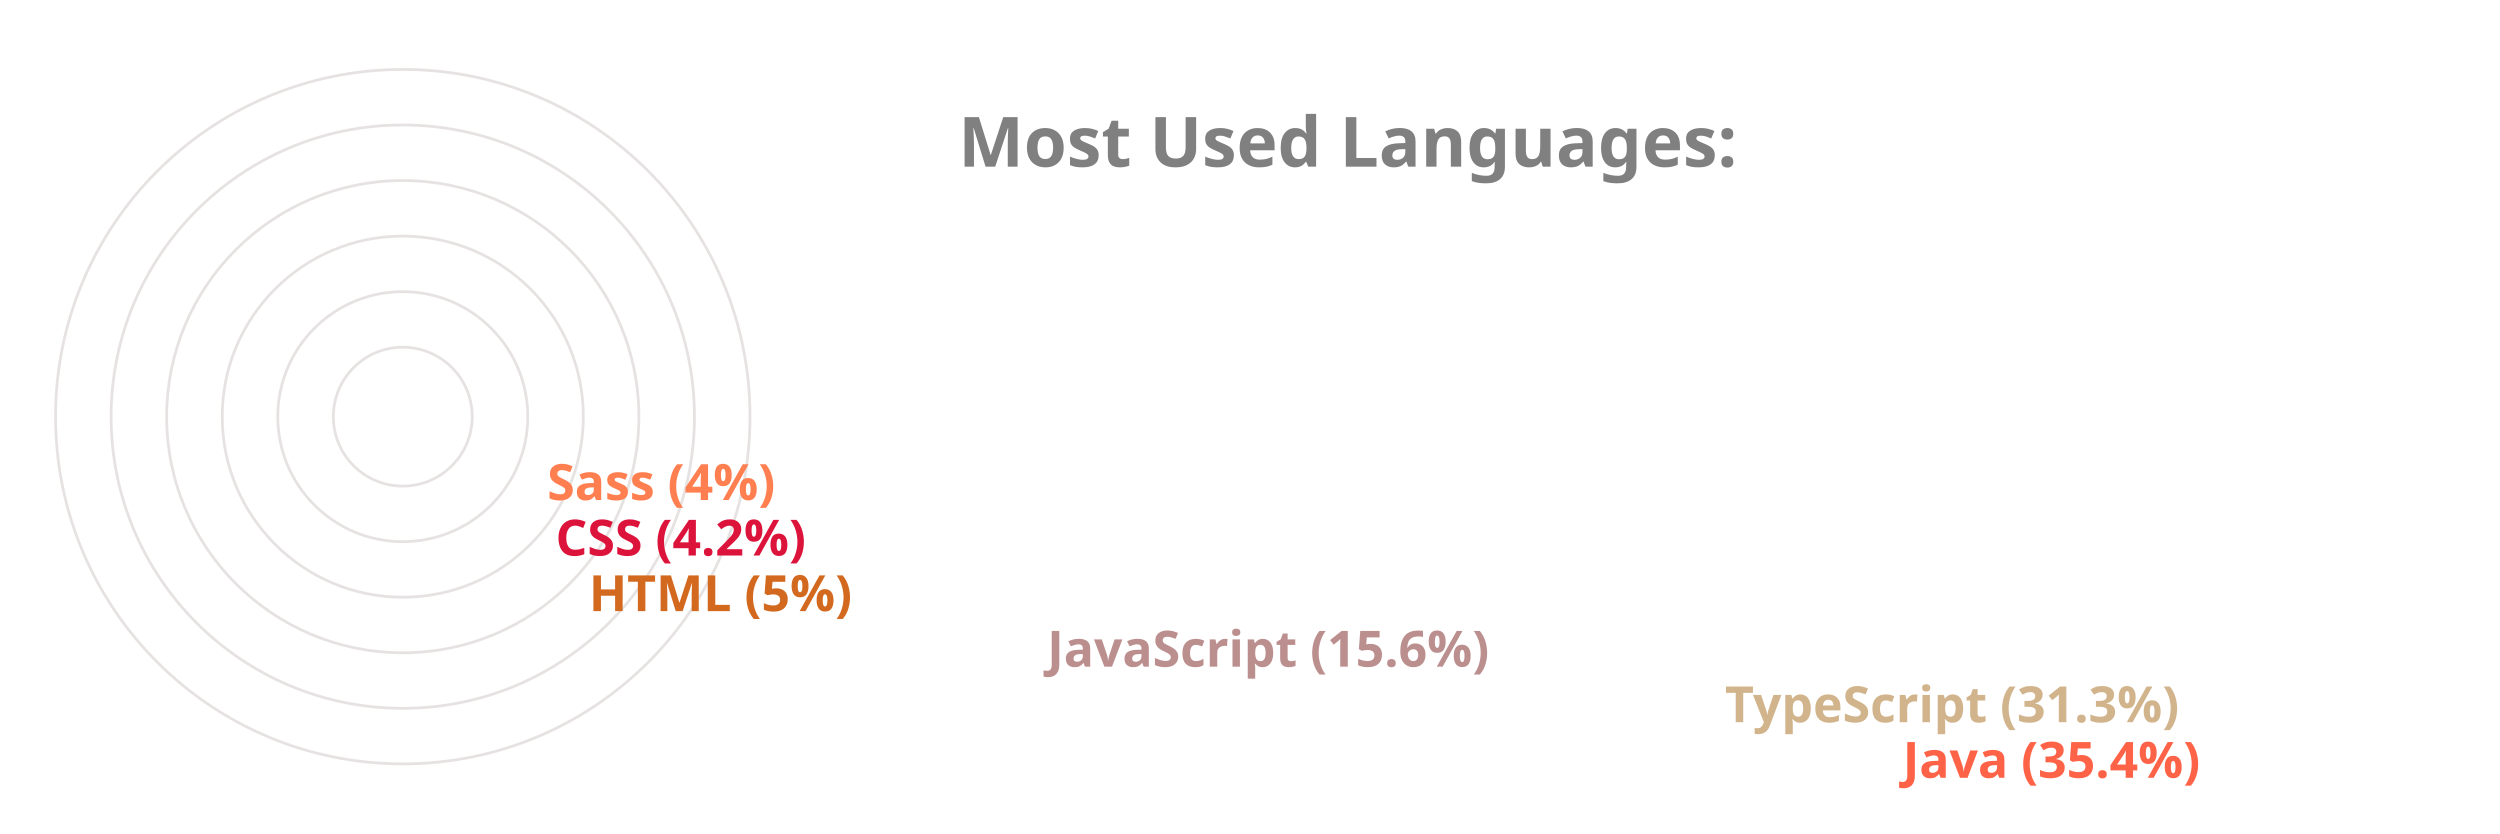
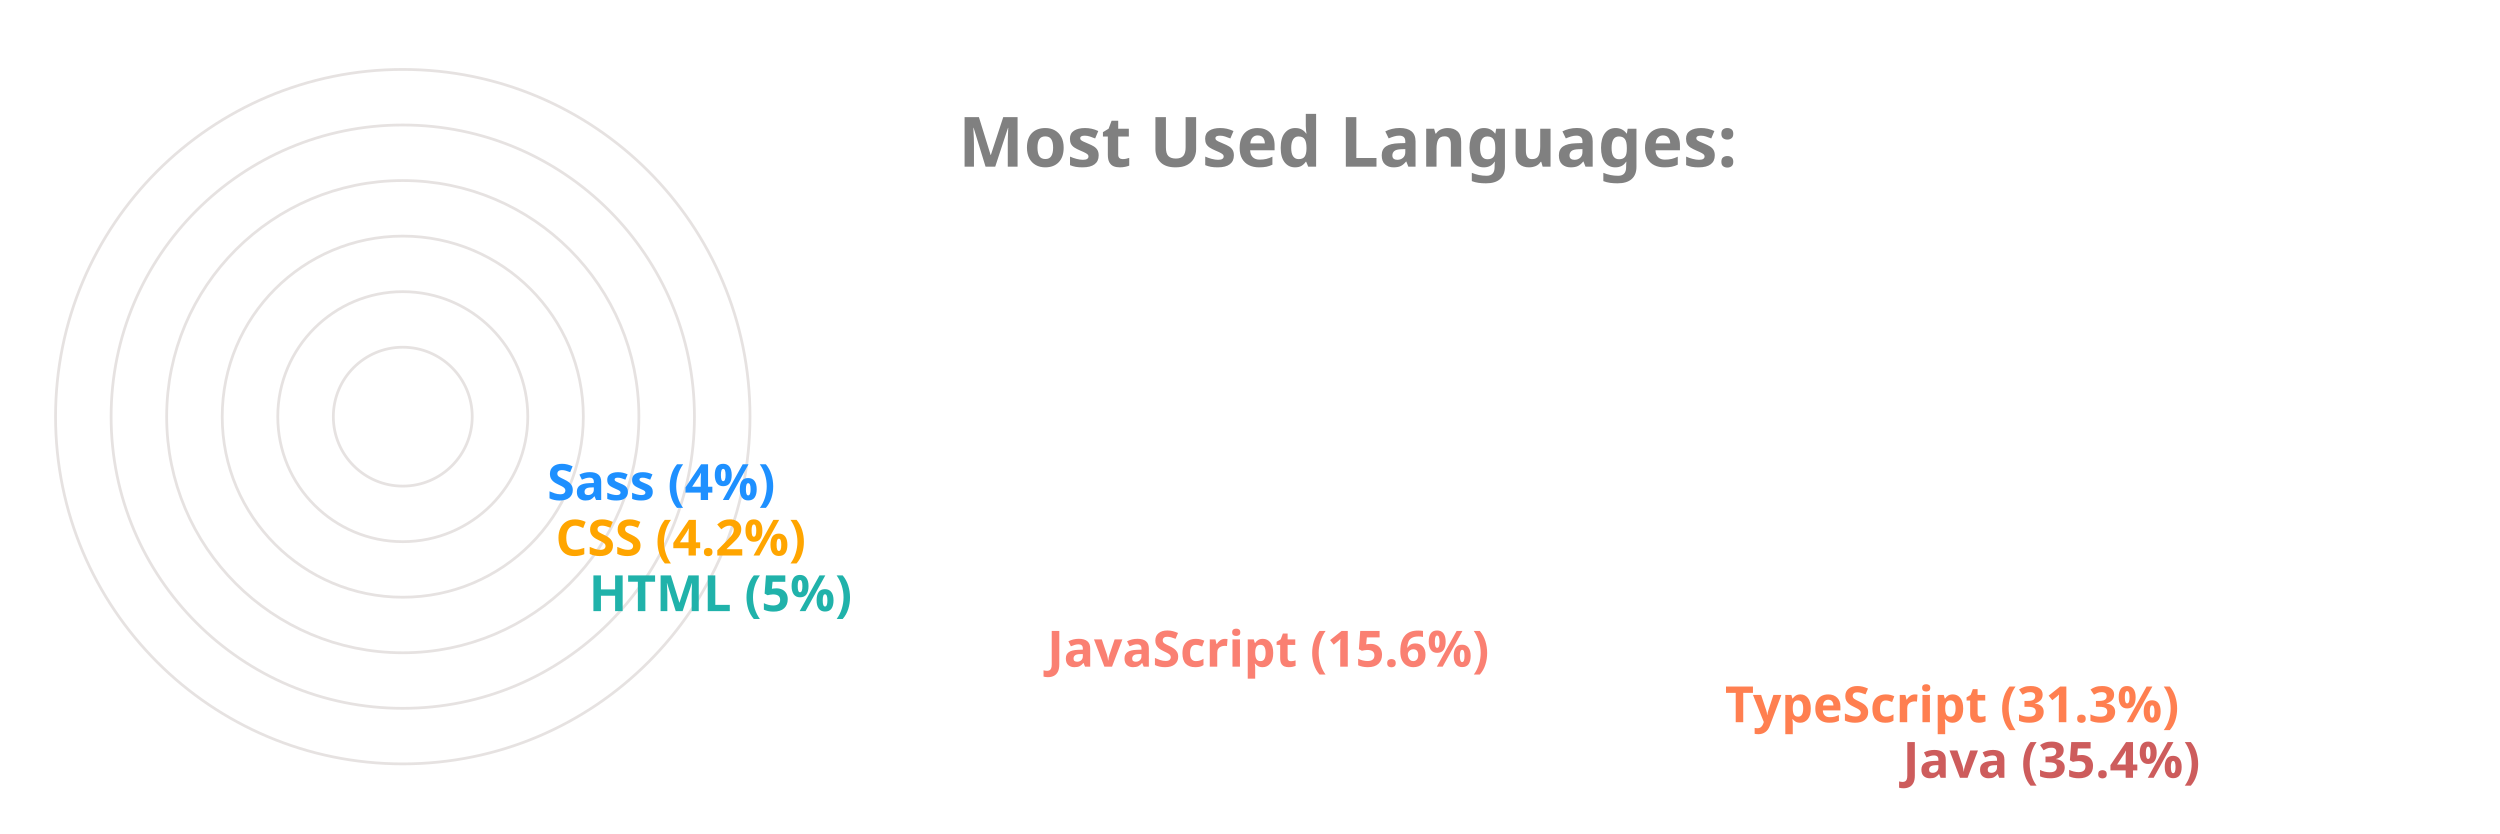
<svg xmlns="http://www.w3.org/2000/svg" viewBox="0 0 650 300" height="200px" width="600px">
  <style>
		.label {
			font: bold 25px sans-serif;
			color: #404040;
			-webkit-text-stroke: 1px white;
	  	}
		.name {
			font: bold 18px sans-serif;
			color: #404040;
	  	}

		.line {
			stroke-dasharray: 1000;
			stroke-dashoffset: 1000;
			animation: dash 3.5s ease-in-out forwards;	
			animation-iteration-count: infinite;
			animation-direction: alternate-reverse;
		}

		.path {
			stroke-dasharray: 1000;
			stroke-dashoffset: 1000;
			animation: dash 3.5s ease-in-out forwards;	
			animation-iteration-count: infinite;
			animation-direction: alternate-reverse;
		}
		  
		@keyframes dash {
			to {
				stroke-dashoffset: 0;
			}
		}

	</style>
  <g stroke="#E6E2E1" fill="none" stroke-width="1">
    <circle cx="20" cy="150" r="125" />
    <circle cx="20" cy="150" r="105" />
    <circle cx="20" cy="150" r="85" />
    <circle cx="20" cy="150" r="65" />
    <circle cx="20" cy="150" r="45" />
    <circle cx="20" cy="150" r="25" />
  </g>
  <g fill="none" stroke-width="20" class="line">
-     <line x2="550" y2="275" x1="20" y1="275" stroke="Tomato" />
-     <line x2="486" y2="255" x1="20" y1="255" stroke="Tan" />
-     <line x2="242" y2="235" x1="20" y1="235" stroke="RosyBrown" />
-     <line x2="77" y2="215" x1="20" y1="215" stroke="Chocolate" />
-     <line x2="65" y2="195" x1="20" y1="195" stroke="Crimson" />
-     <line x2="62" y2="175" x1="20" y1="175" stroke="Coral" />
+     <line x2="550" y2="275" x1="20" y1="275" stroke="IndianRed" />
+     <line x2="486" y2="255" x1="20" y1="255" stroke="Coral" />
+     <line x2="242" y2="235" x1="20" y1="235" stroke="Salmon" />
+     <line x2="77" y2="215" x1="20" y1="215" stroke="LightSeaGreen" />
+     <line x2="65" y2="195" x1="20" y1="195" stroke="Orange" />
+     <line x2="62" y2="175" x1="20" y1="175" stroke="DodgerBlue" />
  </g>
  <g fill="none" stroke-width="20" stroke-linecap="round" class="path">
-     <path d="M 20 275 A 125 125 45 0 1 -82 78" stroke="Tomato" />
-     <path d="M 20 255 A 105 105 45 0 1 -70 95" stroke="Tan" />
-     <path d="M 20 235 A 85 85 45 0 1 -61 126" stroke="RosyBrown" />
-     <path d="M 20 215 A 65 65 45 0 1 -44 144" stroke="Chocolate" />
-     <path d="M 20 195 A 45 45 45 0 1 -24 146" stroke="Crimson" />
-     <path d="M 20 175 A 25 25 45 0 1 -4 148" stroke="Coral" />
+     <path d="M 20 275 A 125 125 45 0 1 -82 78" stroke="IndianRed" />
+     <path d="M 20 255 A 105 105 45 0 1 -70 95" stroke="Coral" />
+     <path d="M 20 235 A 85 85 45 0 1 -61 126" stroke="Salmon" />
+     <path d="M 20 215 A 65 65 45 0 1 -44 144" stroke="LightSeaGreen" />
+     <path d="M 20 195 A 45 45 45 0 1 -24 146" stroke="Orange" />
+     <path d="M 20 175 A 25 25 45 0 1 -4 148" stroke="DodgerBlue" />
  </g>
  <g class="name">
-     <text x="560" y="280" fill="Tomato">Java (35.4%)</text>
-     <text x="496" y="260" fill="Tan">TypeScript (31.3%)</text>
-     <text x="252" y="240" fill="RosyBrown">JavaScript (15.6%)</text>
-     <text x="87" y="220" fill="Chocolate">HTML (5%)</text>
-     <text x="75" y="200" fill="Crimson">CSS (4.2%)</text>
-     <text x="72" y="180" fill="Coral">Sass (4%)</text>
+     <text x="560" y="280" fill="IndianRed">Java (35.4%)</text>
+     <text x="496" y="260" fill="Coral">TypeScript (31.3%)</text>
+     <text x="252" y="240" fill="Salmon">JavaScript (15.6%)</text>
+     <text x="87" y="220" fill="LightSeaGreen">HTML (5%)</text>
+     <text x="75" y="200" fill="Orange">CSS (4.2%)</text>
+     <text x="72" y="180" fill="DodgerBlue">Sass (4%)</text>
  </g>
  <g class="label">
    <text x="220" y="60" fill="grey">Most Used Languages:</text>
  </g>
</svg>
